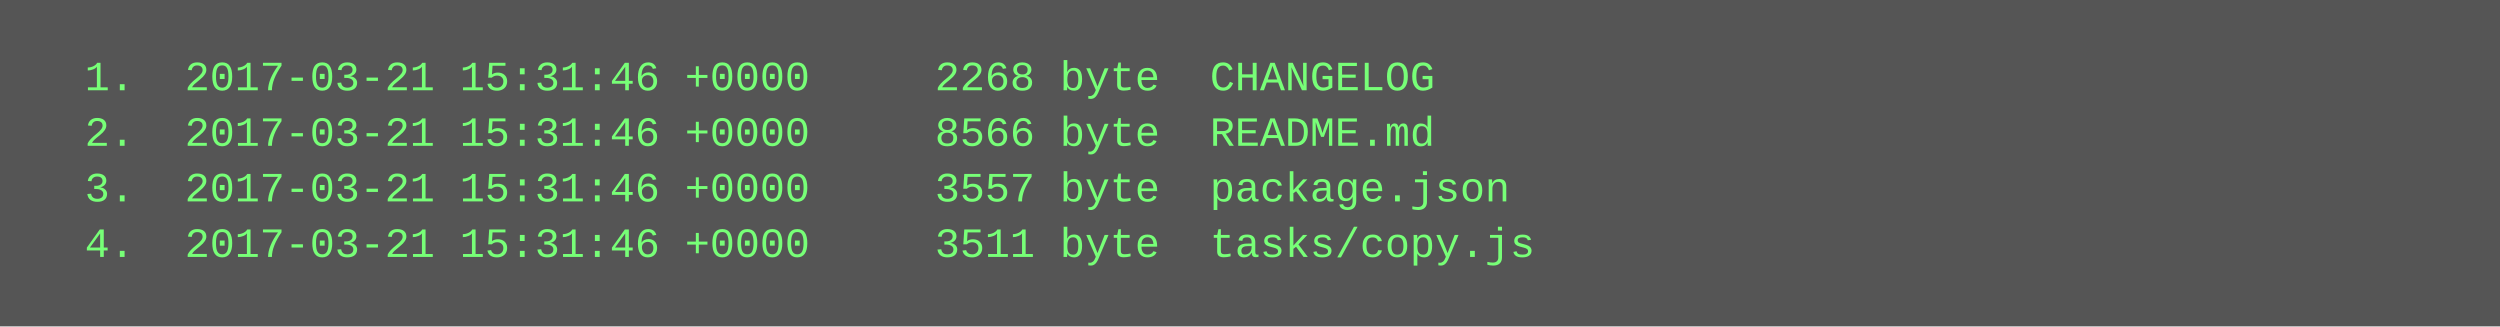
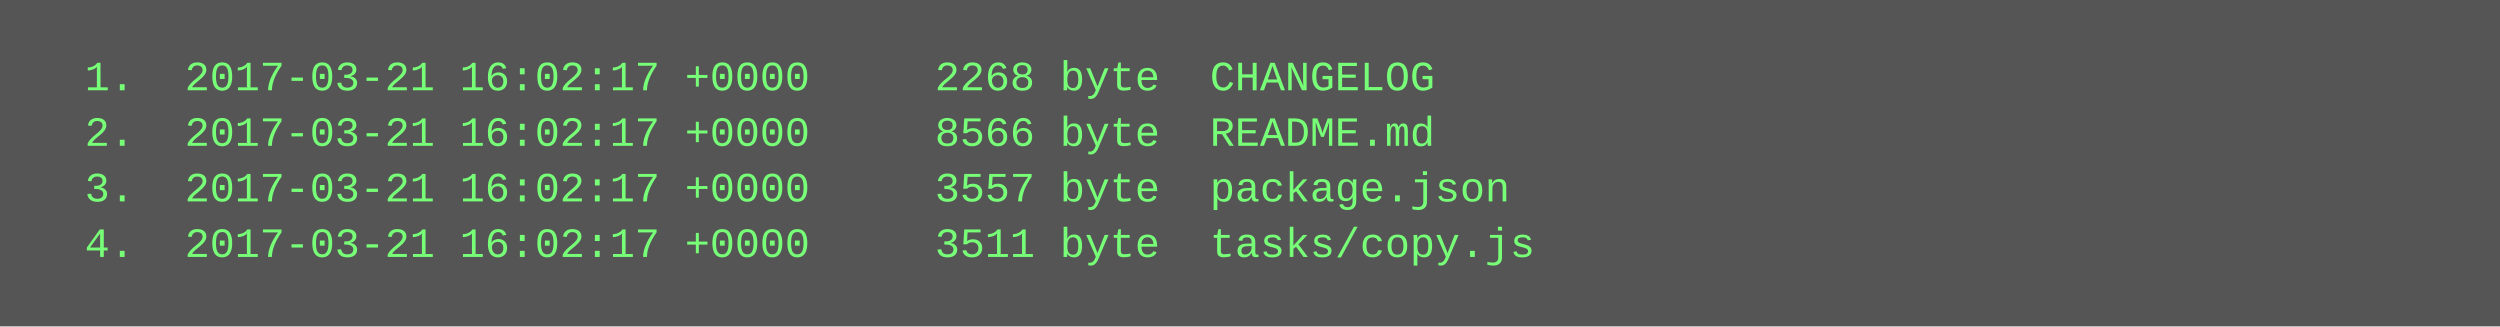
<svg xmlns="http://www.w3.org/2000/svg" height="94" width="720">
  <rect height="94" fill="#555" width="720" />
  <text fill="#7f7" font-family="Courier New" font-size="12" xml:space="preserve">
-     <tspan x="10" y="26">  1.  2017-03-21 15:31:46 +0000     2268 byte  CHANGELOG</tspan>
-     <tspan x="10" y="42">  2.  2017-03-21 15:31:46 +0000     8566 byte  README.md</tspan>
-     <tspan x="10" y="58">  3.  2017-03-21 15:31:46 +0000     3557 byte  package.json</tspan>
-     <tspan x="10" y="74">  4.  2017-03-21 15:31:46 +0000     3511 byte  tasks/copy.js</tspan>
+     <tspan x="10" y="26">  1.  2017-03-21 16:02:17 +0000     2268 byte  CHANGELOG</tspan>
+     <tspan x="10" y="42">  2.  2017-03-21 16:02:17 +0000     8566 byte  README.md</tspan>
+     <tspan x="10" y="58">  3.  2017-03-21 16:02:17 +0000     3557 byte  package.json</tspan>
+     <tspan x="10" y="74">  4.  2017-03-21 16:02:17 +0000     3511 byte  tasks/copy.js</tspan>
  </text>
</svg>
